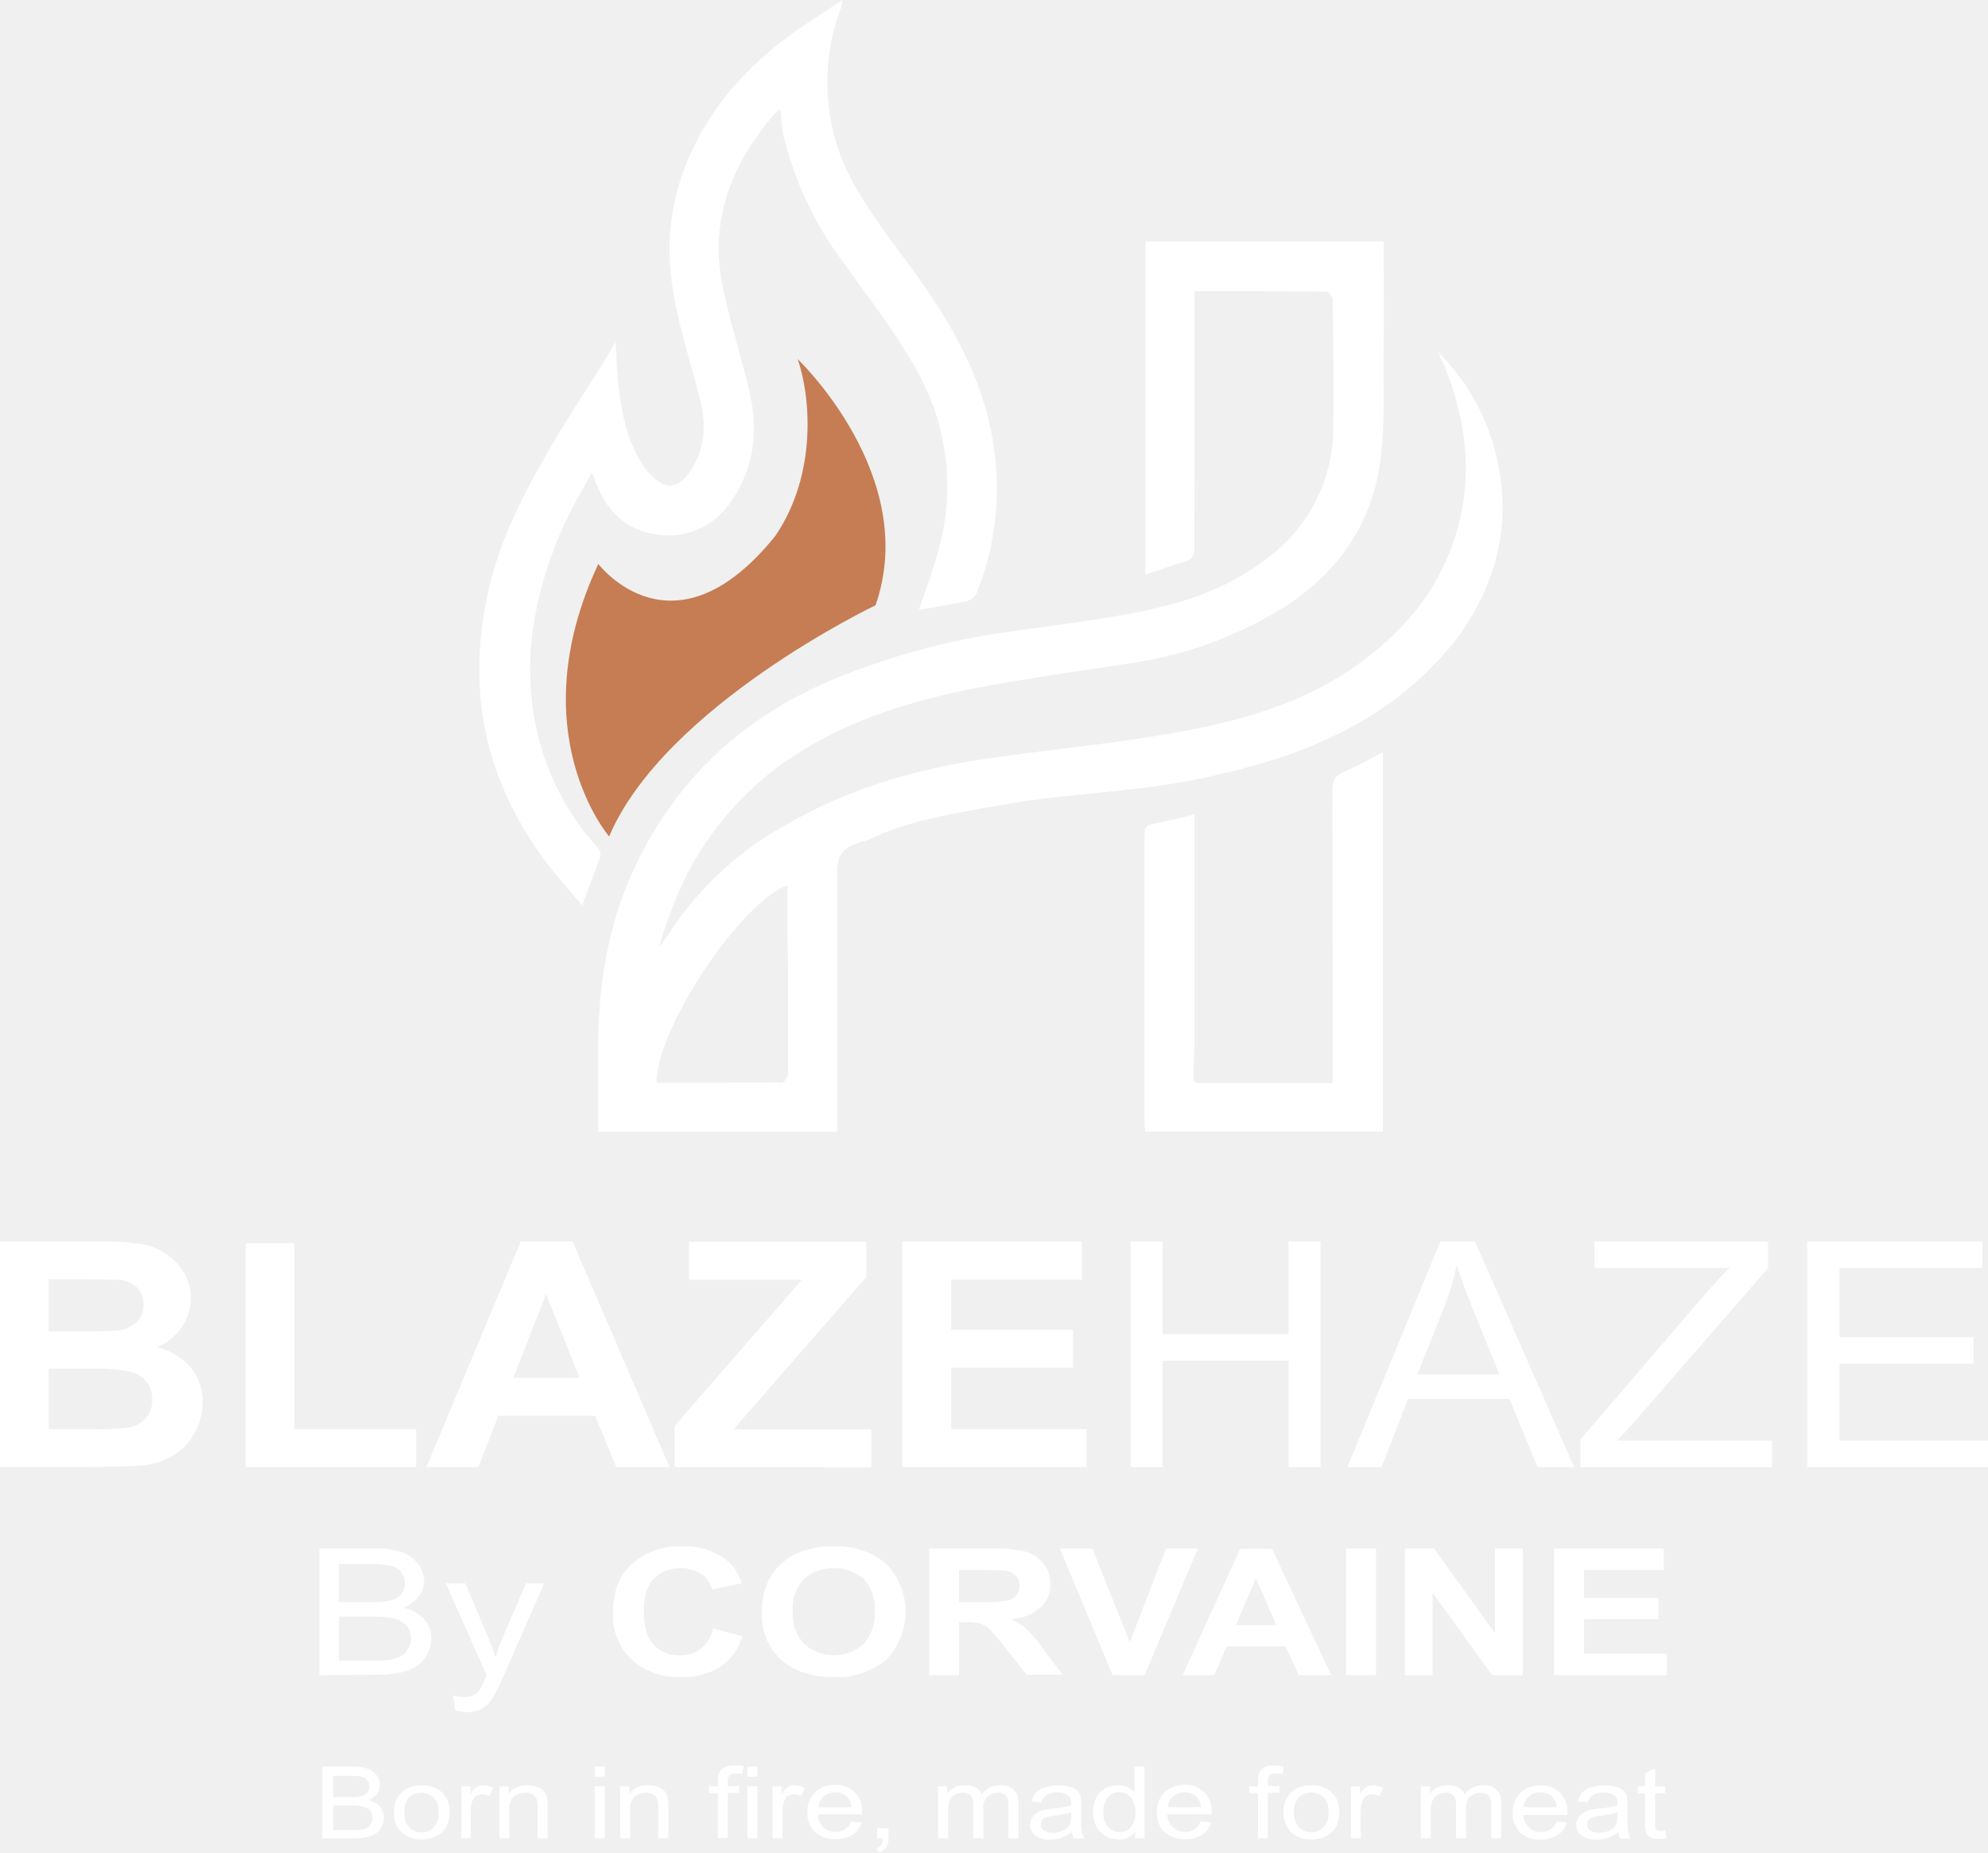
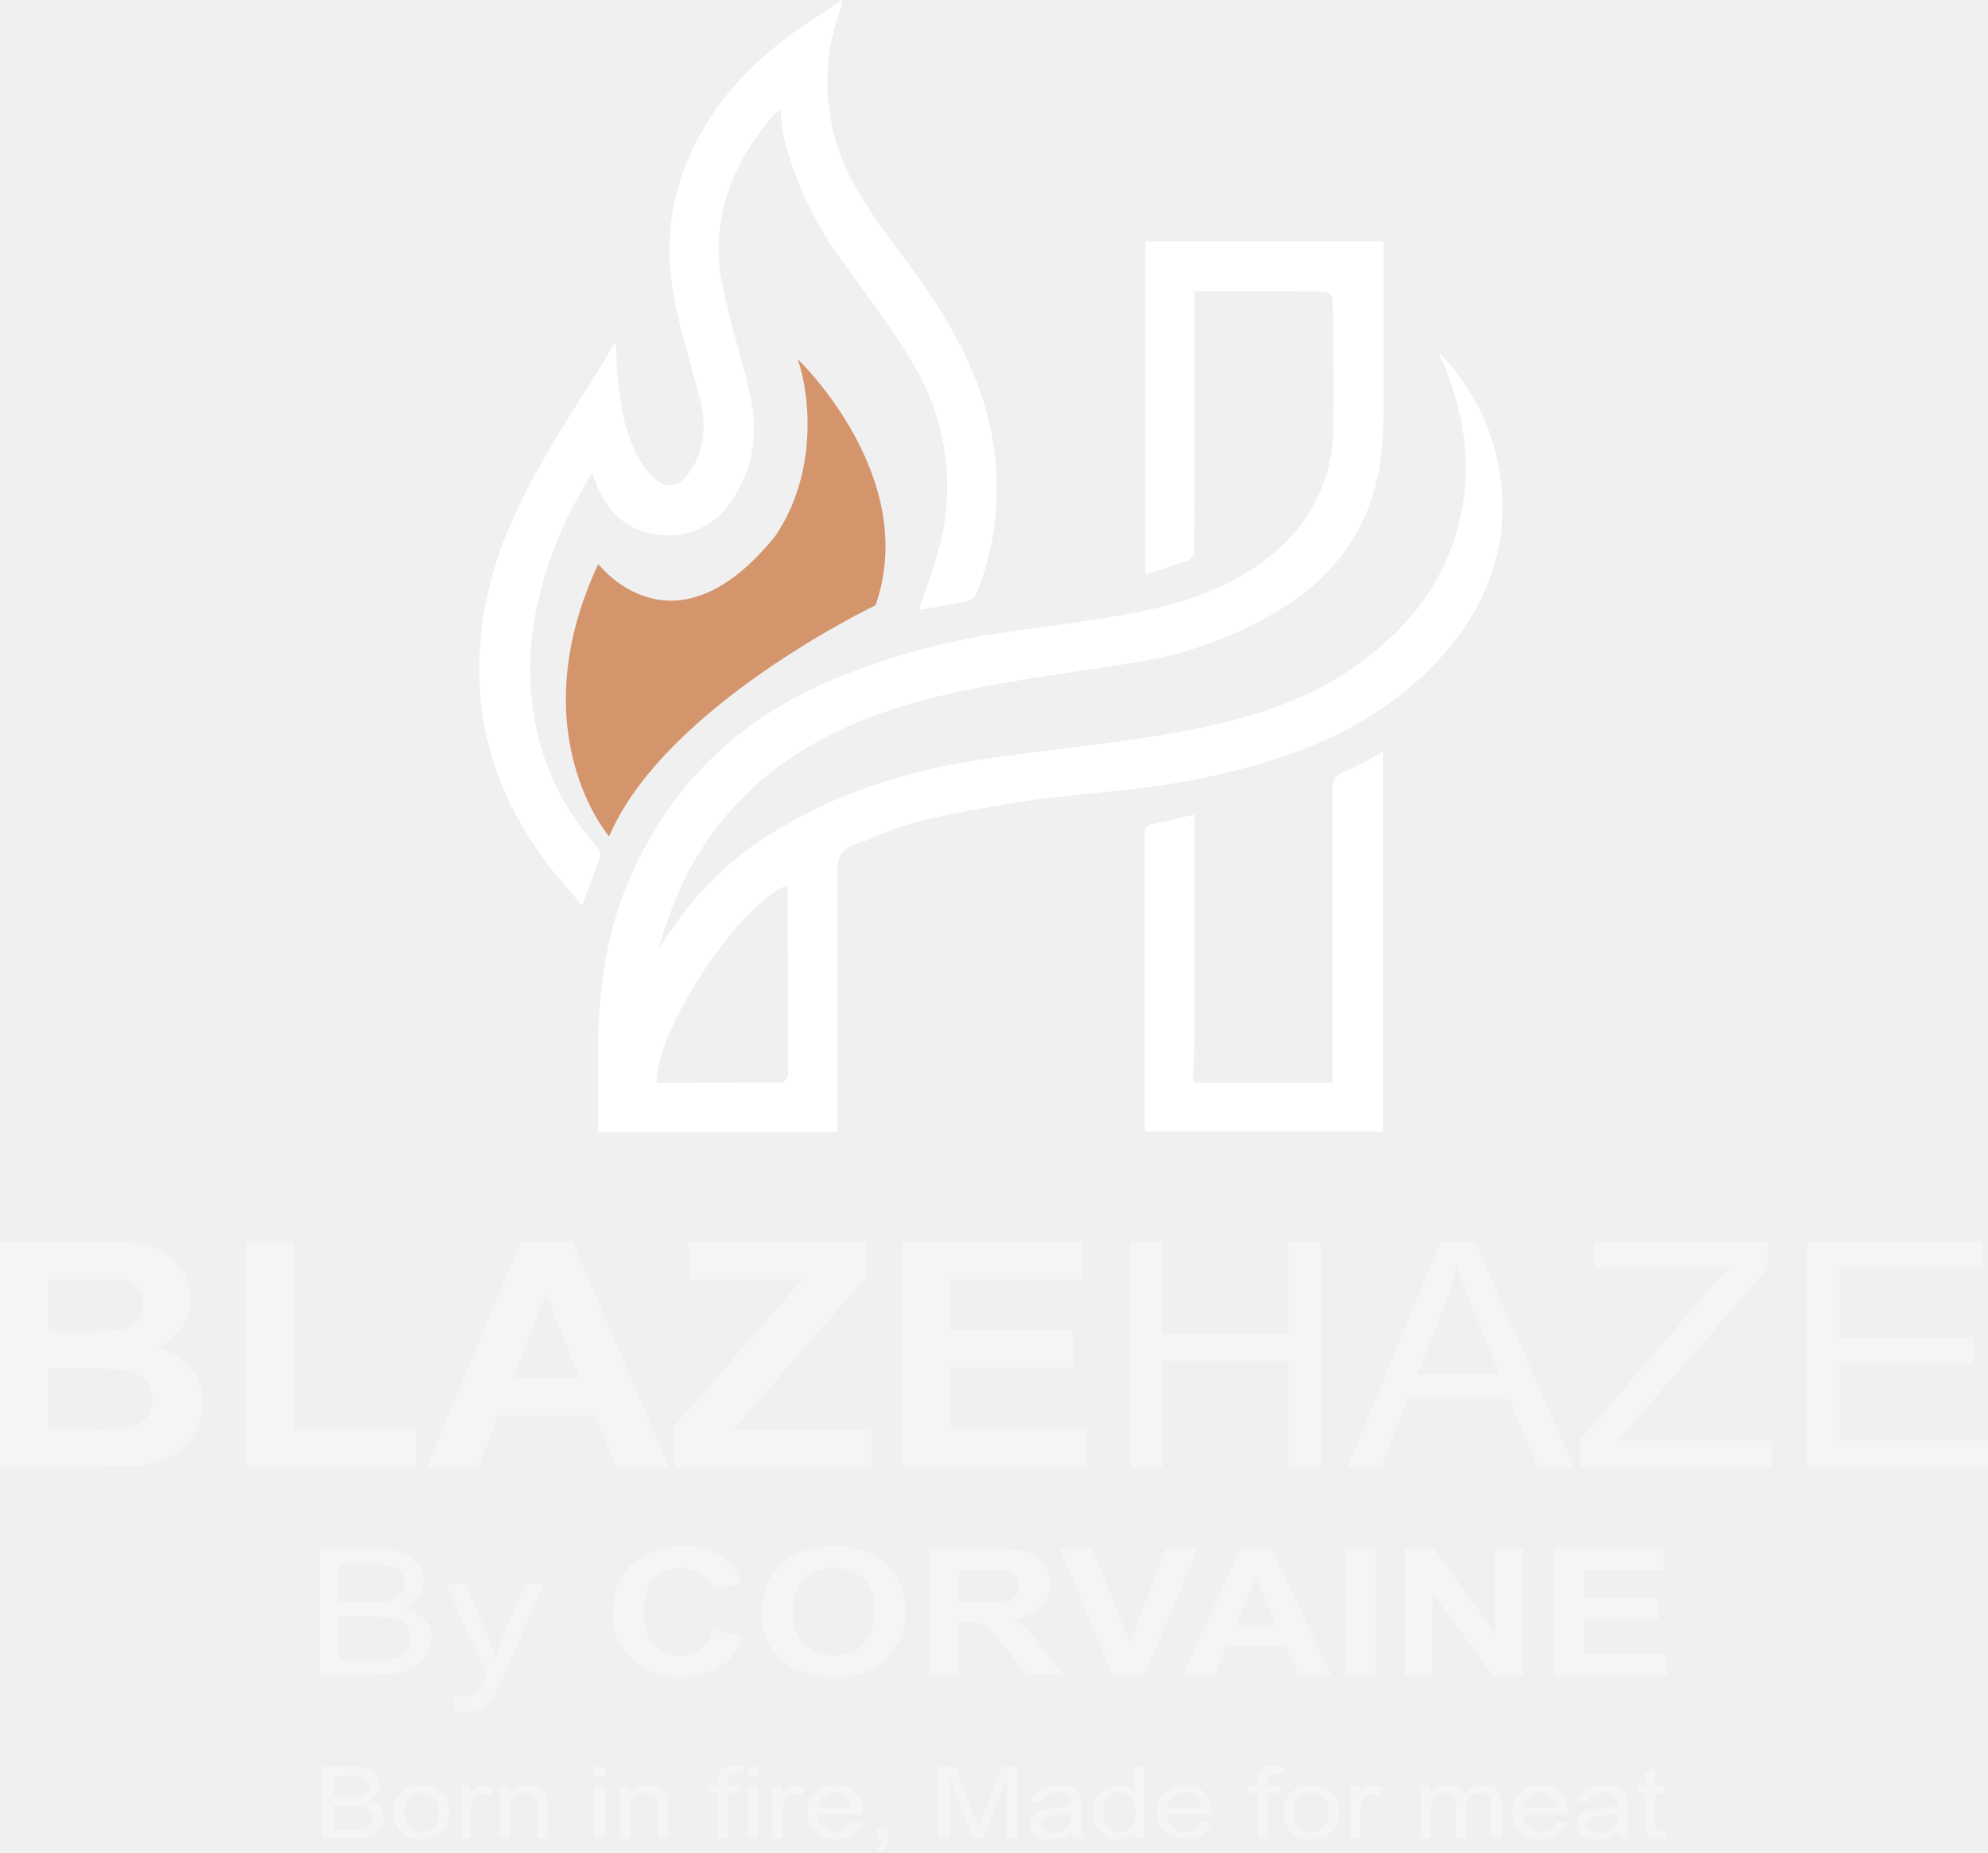
<svg xmlns="http://www.w3.org/2000/svg" viewBox="0 0 326.38 304.09">
  <defs>
-     <style>.cls-1{fill:#ffffff;}.cls-2{fill:#c67d53;}.cls-3{fill:#ffffff;}</style>
+     <style>.cls-1{fill:#ffffff;}.cls-2{fill:#d4956d;}.cls-3{fill:#f5f5f5;}</style>
  </defs>
  <g id="Layer_2" data-name="Layer 2">
    <g id="Layer_1-2" data-name="Layer 1">
      <path class="cls-1" d="M196.12,47.8c0,9.84,0,19.47,0,29.09,0,4.41-.07,8.82-.06,13.24a1.79,1.79,0,0,1-1.39,2c-2.17.67-4.31,1.43-6.63,2.21V39.62h39.12c0,5.94.06,11.83,0,17.71-.08,6.08.25,12.22-.53,18.21-1.38,10.51-7,18.55-16,24.24a64.62,64.62,0,0,1-24.49,9c-8.94,1.45-17.94,2.57-26.81,4.34-9.73,2-19.23,4.85-27.74,10.17a51.16,51.16,0,0,0-21.7,27.08,31.35,31.35,0,0,0-1.64,5.16c.8-1.16,1.61-2.3,2.38-3.47a53.34,53.34,0,0,1,18-16.43c10.74-6.31,22.46-9.62,34.71-11.29,7.27-1,14.57-1.77,21.83-2.83,9.18-1.35,18.34-2.9,27-6.51a51.91,51.91,0,0,0,18.41-12.64,37.49,37.49,0,0,0,8.81-15.93c2.37-8.83,1.26-17.35-2-25.72-.37-1-.92-1.84-1.21-2.84a35.38,35.38,0,0,1,10,19.63,33.3,33.3,0,0,1-.56,14.15,38.25,38.25,0,0,1-9.34,16.55c-6.9,7.57-15.52,12.46-25,15.8a121.2,121.2,0,0,1-26.32,5.64c-6.77.78-13.6,1.25-20.29,2.46-7.57,1.37-15.29,2.42-22.34,5.87a10.37,10.37,0,0,1-1.16.31c-2.93,1-3.72,2.06-3.72,5.2q0,20.75,0,41.47c0,.23,0,.46-.07.83H98.19c0-4.22,0-8.39,0-12.56-.06-10.66,1.4-21.08,6-30.8,6.59-14.07,17.18-24.13,31.41-30.38a116.61,116.61,0,0,1,30.21-8.36c7-1,14-1.82,20.89-3.17,7.86-1.54,15.4-4.07,21.79-9.22A26.51,26.51,0,0,0,218.89,70c.06-6.94,0-13.88-.09-20.82,0-.46-.65-1.3-1-1.3C210.64,47.78,203.48,47.8,196.12,47.8Zm-66.84,97.5c-7.85,2.91-21.75,24-21.47,32.46,6.85,0,13.71,0,20.57-.06.34,0,1-.87,1-1.34,0-6,0-11.9,0-17.85C129.27,154.17,129.28,149.83,129.28,145.3Z" />
      <path class="cls-1" d="M128.14,18a5.45,5.45,0,0,0-.93.61c-7,8.19-10.83,17.43-8.58,28.35,1.19,5.76,3,11.39,4.37,17.12,1.54,6.46.89,12.74-3,18.27a12.2,12.2,0,0,1-12.26,5.38c-4.85-.66-8-3.7-9.79-8.16-.21-.52-.4-1-.78-2-.93,1.66-1.66,3-2.36,4.26A63.22,63.22,0,0,0,87.69,102a47.71,47.71,0,0,0,.19,16.77A42.34,42.34,0,0,0,98.1,139.12a1.75,1.75,0,0,1,.46,1.42c-.88,2.58-1.88,5.13-3,8.1-2.46-3-5-5.67-7-8.63-7.86-11.13-11.17-23.49-9.42-37.07a60.47,60.47,0,0,1,4.44-16.35c3.54-8.18,8.21-15.69,13-23.13,1.52-2.34,2.92-4.76,4.47-7.32.18,2.67.25,5.14.54,7.58.52,4.52,1.5,8.94,4.06,12.82a9.92,9.92,0,0,0,1.83,2c2.34,2.08,4.24,1.22,5.94-1.35,2.47-3.72,2.52-7.84,1.42-12C113,58,110.48,50.88,110,43.38a37.47,37.47,0,0,1,2.92-17.1c3.35-8.07,8.88-14.4,15.67-19.67,3-2.31,6.21-4.25,9.7-6.61a11,11,0,0,1-.2,1.24,34.31,34.31,0,0,0,2.76,30.12c2.9,5,6.56,9.51,9.92,14.21,6.34,8.87,11.37,18.32,12.58,29.35a46,46,0,0,1-3,22.43,2.68,2.68,0,0,1-1.67,1.34c-2.66.58-5.36,1-7.82,1.43,1.06-3.19,2.35-6.52,3.27-10a38.68,38.68,0,0,0-3.95-29.89c-3.46-6.1-7.84-11.69-11.93-17.42a57.65,57.65,0,0,1-9.66-20.7A38,38,0,0,1,128.14,18Z" />
      <path class="cls-1" d="M196.1,133.7v9.9c0,8.94,0,17.87,0,26.81,0,2-.1,4-.2,6,0,.78,0,1.39,1,1.39h21.9V171.7c0-13.93,0-27.87-.07-41.8,0-1.78.45-2.61,2.07-3.27,2.1-.85,4-2,6.23-3.19v62.32H188c0-.35-.1-.79-.1-1.22q0-23.74,0-47.5c0-1.08.23-1.62,1.44-1.82C191.49,134.87,193.64,134.27,196.1,133.7Z" />
      <path class="cls-2" d="M100,137.31s-14.72-17.09-1.77-44.73c0,0,12.3,16.24,29.08-4.63,7-10.34,5.69-23.16,3.65-29,0,0,20.19,19.2,12.78,40.41C143.7,99.38,109.13,115.89,100,137.31Z" />
      <path class="cls-3" d="M0,203.79H15.9a50,50,0,0,1,7,.36,10.94,10.94,0,0,1,4.15,1.53,9.85,9.85,0,0,1,3.06,3.1,8,8,0,0,1,1.22,4.34,8.14,8.14,0,0,1-1.51,4.77,9.19,9.19,0,0,1-4.08,3.27,10.49,10.49,0,0,1,5.59,3.36,8.54,8.54,0,0,1,1.95,5.59A10.4,10.4,0,0,1,32.06,235a10,10,0,0,1-3.45,3.82,11.93,11.93,0,0,1-5.38,1.76c-1.34.13-4.57.22-9.69.25H0ZM8,210v8.57H13.3c3.13,0,5.07-.05,5.83-.13a5.43,5.43,0,0,0,3.24-1.33,3.74,3.74,0,0,0,1.18-2.89,3.9,3.9,0,0,0-1-2.79,4.74,4.74,0,0,0-3-1.31c-.8-.08-3.08-.12-6.87-.12ZM8,224.7v9.91h7.44a39.19,39.19,0,0,0,5.51-.23,5.09,5.09,0,0,0,2.91-1.48A4.36,4.36,0,0,0,25,229.75a4.6,4.6,0,0,0-.87-2.83,4.93,4.93,0,0,0-2.51-1.69,28.89,28.89,0,0,0-7.12-.53Z" />
      <path class="cls-3" d="M40.32,240.85V204.09h8v30.52h20v6.24Z" />
      <path class="cls-3" d="M109.92,240.85h-8.73l-3.48-8.42H81.81l-3.28,8.42H70L85.5,203.79H94ZM95.14,226.19l-5.49-13.76-5.37,13.76Z" />
      <path class="cls-3" d="M110.74,240.85V234.1l20.89-24H113.1v-6.27h29.12v5.81l-21.79,25h22.63v6.24Z" />
      <path class="cls-3" d="M148.13,240.85V203.79h29.5v6.27H156.16v8.21h20v6.25h-20v10.09h22.23v6.24Z" />
      <path class="cls-3" d="M185.61,240.85V203.79h5.26V219h20.68V203.79h5.26v37.06h-5.26V223.38H190.87v17.47Z" />
      <path class="cls-3" d="M221.21,240.85l15.27-37.06h5.68l16.28,37.06h-6l-4.64-11.22H231.17l-4.37,11.22Zm11.48-15.22h13.48L242,215.37q-1.91-4.68-2.82-7.69a44.21,44.21,0,0,1-2.15,7.08Z" />
      <path class="cls-3" d="M259.47,240.85V236.3l20.38-23.74c1.44-1.68,2.82-3.15,4.12-4.4h-22.2v-4.37h28.5v4.37l-22.34,25.71-2.41,2.61h25.4v4.37Z" />
      <path class="cls-3" d="M296.7,240.85V203.79h28.76v4.37H302v11.35h22v4.35H302v12.62h24.42v4.37Z" />
      <path class="cls-3" d="M52.44,275V254.2h9.13a13.06,13.06,0,0,1,4.47.63,5.58,5.58,0,0,1,2.64,1.94,4.6,4.6,0,0,1,.95,2.74,4.22,4.22,0,0,1-.84,2.5,5.84,5.84,0,0,1-2.56,1.9,6.57,6.57,0,0,1,3.39,1.88,4.6,4.6,0,0,1,1.19,3.15,5.62,5.62,0,0,1-2.51,4.64,7.82,7.82,0,0,1-2.66,1,19,19,0,0,1-3.92.35Zm3.22-12h5.26a13.71,13.71,0,0,0,3.07-.24,3.53,3.53,0,0,0,1.85-1,2.73,2.73,0,0,0,.62-1.82,3,3,0,0,0-.58-1.82,2.93,2.93,0,0,0-1.66-1.07,15.78,15.78,0,0,0-3.7-.29H55.66Zm0,9.59h6.06a17.49,17.49,0,0,0,2.19-.1,5.91,5.91,0,0,0,1.86-.57A3.27,3.27,0,0,0,67,270.69a3.22,3.22,0,0,0,.48-1.75,3.11,3.11,0,0,0-.69-2,3.71,3.71,0,0,0-1.94-1.2,14,14,0,0,0-3.56-.35H55.66Z" />
      <path class="cls-3" d="M74.73,280.75l-.33-2.4a7.2,7.2,0,0,0,1.7.23,3.76,3.76,0,0,0,1.6-.28,2.62,2.62,0,0,0,1-.79,11.75,11.75,0,0,0,.91-1.9c.06-.14.14-.35.27-.63l-6.69-15.06h3.22l3.67,8.71a33.88,33.88,0,0,1,1.27,3.48,34.11,34.11,0,0,1,1.23-3.43l3.77-8.76h3l-6.71,15.29a29.34,29.34,0,0,1-1.67,3.41,5.39,5.39,0,0,1-1.83,1.85,4.92,4.92,0,0,1-2.46.59A6.82,6.82,0,0,1,74.73,280.75Z" />
      <path class="cls-3" d="M117.1,267.32l4.77,1.29a9.05,9.05,0,0,1-3.65,5.05,11.67,11.67,0,0,1-6.46,1.65,11.44,11.44,0,0,1-8-2.82,9.91,9.91,0,0,1-3.12-7.73c0-3.45,1-6.14,3.14-8.05a11.76,11.76,0,0,1,8.25-2.87,11.14,11.14,0,0,1,7.25,2.26,7.89,7.89,0,0,1,2.49,3.82l-4.86,1a4.35,4.35,0,0,0-1.8-2.55,5.82,5.82,0,0,0-3.33-.93,6,6,0,0,0-4.39,1.65c-1.12,1.11-1.69,2.9-1.69,5.37,0,2.62.56,4.49,1.66,5.61a5.85,5.85,0,0,0,4.32,1.67,5.5,5.5,0,0,0,3.37-1.06A6,6,0,0,0,117.1,267.32Z" />
      <path class="cls-3" d="M125.09,264.7a11.51,11.51,0,0,1,1.11-5.32,9.75,9.75,0,0,1,2.27-2.85,9.43,9.43,0,0,1,3.14-1.86,15.33,15.33,0,0,1,5.24-.83,12.53,12.53,0,0,1,8.61,2.85,11.29,11.29,0,0,1,0,15.78,12.47,12.47,0,0,1-8.57,2.84c-3.62,0-6.49-.94-8.63-2.82A9.84,9.84,0,0,1,125.09,264.7Zm5.06-.14a7.06,7.06,0,0,0,1.91,5.35,7.35,7.35,0,0,0,9.67,0,7.18,7.18,0,0,0,1.88-5.41,7.07,7.07,0,0,0-1.83-5.33,7.66,7.66,0,0,0-9.77,0A7.09,7.09,0,0,0,130.15,264.56Z" />
      <path class="cls-3" d="M152.54,275V254.2h10.34a20.32,20.32,0,0,1,5.67.56,5.44,5.44,0,0,1,2.83,2,5.31,5.31,0,0,1,1.06,3.27,5.06,5.06,0,0,1-1.61,3.86,8.33,8.33,0,0,1-4.81,1.91,11.23,11.23,0,0,1,2.63,1.75,24.22,24.22,0,0,1,2.8,3.37l3,4h-5.88L165,270.44a30.92,30.92,0,0,0-2.59-3.05,3.9,3.9,0,0,0-1.48-.87,9.68,9.68,0,0,0-2.47-.23h-1V275Zm4.91-12h3.64a21.63,21.63,0,0,0,4.41-.26,2.61,2.61,0,0,0,1.38-.88,2.4,2.4,0,0,0,.5-1.55,2.27,2.27,0,0,0-.66-1.7,3.14,3.14,0,0,0-1.85-.81c-.39,0-1.59-.07-3.58-.07h-3.84Z" />
      <path class="cls-3" d="M182.67,275,174,254.2h5.33l6.16,15.36,5.95-15.36h5.22L187.91,275Z" />
      <path class="cls-3" d="M218.55,275h-5.34l-2.13-4.72h-9.72l-2,4.72h-5.21l9.47-20.76h5.2Zm-9-8.22-3.36-7.7-3.28,7.7Z" />
      <path class="cls-3" d="M221,275V254.2h4.91V275Z" />
      <path class="cls-3" d="M230.65,275V254.2h4.78l10,13.86V254.2H250V275H245l-9.81-13.54V275Z" />
      <path class="cls-3" d="M255.15,275V254.2h18v3.51H260.06v4.6h12.22v3.5H260.06v5.65h13.6V275Z" />
      <path class="cls-3" d="M52.92,301.77V290h5a7,7,0,0,1,2.47.36,3.11,3.11,0,0,1,1.46,1.09,2.68,2.68,0,0,1,.52,1.56,2.4,2.4,0,0,1-.46,1.41,3.26,3.26,0,0,1-1.42,1.08,3.55,3.55,0,0,1,1.88,1.07,2.59,2.59,0,0,1,.65,1.78A3.2,3.2,0,0,1,61.68,301a4.51,4.51,0,0,1-1.47.58,10.21,10.21,0,0,1-2.17.2ZM54.7,295h2.9a7.46,7.46,0,0,0,1.7-.14,2,2,0,0,0,1-.58,1.56,1.56,0,0,0,.34-1,1.68,1.68,0,0,0-.32-1,1.6,1.6,0,0,0-.91-.61,8.8,8.8,0,0,0-2-.16H54.7Zm0,5.43H58a8.16,8.16,0,0,0,1.21-.06,3.12,3.12,0,0,0,1-.32,1.8,1.8,0,0,0,.94-1.64,1.85,1.85,0,0,0-.38-1.15,2.09,2.09,0,0,0-1.07-.68,7.65,7.65,0,0,0-2-.19H54.7Z" />
      <path class="cls-3" d="M64.69,297.51a4.13,4.13,0,0,1,1.5-3.51,5,5,0,0,1,3.06-.94,4.69,4.69,0,0,1,3.28,1.15,4,4,0,0,1,1.28,3.18,5,5,0,0,1-.57,2.58,3.74,3.74,0,0,1-1.64,1.47,5.43,5.43,0,0,1-2.35.52,4.69,4.69,0,0,1-3.3-1.15A4.24,4.24,0,0,1,64.69,297.51Zm1.69,0A3.31,3.31,0,0,0,67.2,300a2.79,2.79,0,0,0,2,.81,2.74,2.74,0,0,0,2-.82,3.35,3.35,0,0,0,.82-2.49,3.25,3.25,0,0,0-.82-2.4,3,3,0,0,0-4.09,0A3.3,3.3,0,0,0,66.38,297.51Z" />
      <path class="cls-3" d="M75.72,301.77v-8.52h1.49v1.29a3.55,3.55,0,0,1,1.05-1.19,1.93,1.93,0,0,1,1-.29,3.54,3.54,0,0,1,1.7.46l-.57,1.34a2.56,2.56,0,0,0-1.21-.31,1.72,1.72,0,0,0-1,.28,1.55,1.55,0,0,0-.61.79,4.87,4.87,0,0,0-.28,1.69v4.46Z" />
      <path class="cls-3" d="M82,301.77v-8.52h1.49v1.21a3.63,3.63,0,0,1,3.09-1.4,4.67,4.67,0,0,1,1.62.27,2.34,2.34,0,0,1,1.62,1.8,7.27,7.27,0,0,1,.09,1.4v5.24H88.25v-5.19a3.38,3.38,0,0,0-.19-1.31,1.44,1.44,0,0,0-.68-.7,2.38,2.38,0,0,0-1.15-.26,2.89,2.89,0,0,0-1.82.58,2.66,2.66,0,0,0-.77,2.22v4.66Z" />
      <path class="cls-3" d="M97.65,291.67V290H99.3v1.66Zm0,10.1v-8.52H99.3v8.52Z" />
      <path class="cls-3" d="M101.81,301.77v-8.52h1.49v1.21a3.65,3.65,0,0,1,3.1-1.4,4.75,4.75,0,0,1,1.62.27,2.55,2.55,0,0,1,1.1.73,2.66,2.66,0,0,1,.51,1.07,7.27,7.27,0,0,1,.09,1.4v5.24h-1.65v-5.19a3.38,3.38,0,0,0-.19-1.31,1.4,1.4,0,0,0-.68-.7,2.35,2.35,0,0,0-1.15-.26,2.91,2.91,0,0,0-1.82.58,2.66,2.66,0,0,0-.77,2.22v4.66Z" />
      <path class="cls-3" d="M117.86,301.77v-7.4h-1.45v-1.12h1.45v-.91a3.38,3.38,0,0,1,.18-1.27,1.89,1.89,0,0,1,.84-.91,3.28,3.28,0,0,1,1.68-.35,9.88,9.88,0,0,1,1.54.14l-.25,1.26a6.79,6.79,0,0,0-1-.08,1.55,1.55,0,0,0-1.06.28,1.39,1.39,0,0,0-.32,1v.79h1.9v1.12h-1.9v7.4Z" />
      <path class="cls-3" d="M122.69,291.67V290h1.65v1.66Zm0,10.1v-8.52h1.65v8.52Z" />
      <path class="cls-3" d="M126.84,301.77v-8.52h1.48v1.29a3.55,3.55,0,0,1,1.05-1.19,1.94,1.94,0,0,1,1.06-.29,3.53,3.53,0,0,1,1.69.46l-.56,1.34a2.62,2.62,0,0,0-1.21-.31,1.75,1.75,0,0,0-1,.28,1.6,1.6,0,0,0-.61.79,5.12,5.12,0,0,0-.27,1.69v4.46Z" />
      <path class="cls-3" d="M139.77,299l1.7.19a3.66,3.66,0,0,1-1.49,2,5,5,0,0,1-2.79.72,4.82,4.82,0,0,1-3.38-1.15,4.16,4.16,0,0,1-1.25-3.23,4.37,4.37,0,0,1,1.26-3.34,4.6,4.6,0,0,1,3.28-1.18,4.44,4.44,0,0,1,3.19,1.16,4.24,4.24,0,0,1,1.24,3.27c0,.09,0,.21,0,.39h-7.26a3,3,0,0,0,.91,2.14,2.88,2.88,0,0,0,2,.75,2.76,2.76,0,0,0,1.55-.42A2.73,2.73,0,0,0,139.77,299Zm-5.42-2.33h5.44a2.62,2.62,0,0,0-.63-1.61,2.65,2.65,0,0,0-2-.84,2.8,2.8,0,0,0-1.91.67A2.49,2.49,0,0,0,134.35,296.69Z" />
      <path class="cls-3" d="M144,301.77v-1.65h1.87v1.65a2.65,2.65,0,0,1-.36,1.46,2.37,2.37,0,0,1-1.17.86l-.46-.62a1.54,1.54,0,0,0,.78-.59,2.32,2.32,0,0,0,.27-1.11Z" />
-       <path class="cls-3" d="M154,301.77v-8.52h1.48v1.19a3.36,3.36,0,0,1,1.22-1,3.73,3.73,0,0,1,1.73-.38,3.57,3.57,0,0,1,1.77.39,2.14,2.14,0,0,1,1,1.1,3.61,3.61,0,0,1,3-1.49,3.2,3.2,0,0,1,2.22.7,2.77,2.77,0,0,1,.78,2.16v5.85h-1.64V296.4a3.45,3.45,0,0,0-.16-1.25,1.22,1.22,0,0,0-.58-.61,2,2,0,0,0-1-.23,2.51,2.51,0,0,0-1.7.59,2.41,2.41,0,0,0-.68,1.92v4.95h-1.65v-5.54a2.19,2.19,0,0,0-.41-1.44,1.61,1.61,0,0,0-1.32-.48,2.56,2.56,0,0,0-1.28.32,1.84,1.84,0,0,0-.86.94,4.58,4.58,0,0,0-.27,1.78v4.42Z" />
+       <path class="cls-3" d="M154.13,301.77V290h2.68l3.18,8.32.64,1.74c.15-.43.39-1.05.71-1.88l3.22-8.18H167v11.76h-1.71v-9.84l-3.91,9.84h-1.6l-3.89-10v10Z" />
      <path class="cls-3" d="M176,300.71a6.35,6.35,0,0,1-1.76,1,6,6,0,0,1-1.82.28,3.88,3.88,0,0,1-2.47-.69,2.15,2.15,0,0,1-.86-1.75,2.05,2.05,0,0,1,.33-1.14,2.41,2.41,0,0,1,.85-.83,4.36,4.36,0,0,1,1.19-.48c.32-.07.81-.14,1.46-.21a17.3,17.3,0,0,0,2.94-.5c0-.2,0-.32,0-.38a1.47,1.47,0,0,0-.46-1.24,3,3,0,0,0-1.88-.49,3.22,3.22,0,0,0-1.72.36,2.17,2.17,0,0,0-.82,1.26l-1.62-.19a3.34,3.34,0,0,1,.73-1.47,3.23,3.23,0,0,1,1.46-.85,7.34,7.34,0,0,1,2.21-.3,6.64,6.64,0,0,1,2,.25,2.76,2.76,0,0,1,1.15.65,2.24,2.24,0,0,1,.51,1,7.7,7.7,0,0,1,.08,1.33v1.93a17.51,17.51,0,0,0,.11,2.54,3.13,3.13,0,0,0,.41,1h-1.72A2.81,2.81,0,0,1,176,300.71Zm-.14-3.22a13.57,13.57,0,0,1-2.69.55,7.2,7.2,0,0,0-1.44.28,1.46,1.46,0,0,0-.65.47,1.17,1.17,0,0,0-.23.69,1.19,1.19,0,0,0,.5,1,2.33,2.33,0,0,0,1.46.39,3.73,3.73,0,0,0,1.7-.37,2.37,2.37,0,0,0,1.09-1,3.16,3.16,0,0,0,.26-1.44Z" />
      <path class="cls-3" d="M186.36,301.77v-1.08a3.13,3.13,0,0,1-2.72,1.27,4.27,4.27,0,0,1-2.14-.56,3.93,3.93,0,0,1-1.51-1.57,4.8,4.8,0,0,1-.54-2.31,5.44,5.44,0,0,1,.49-2.32,3.47,3.47,0,0,1,1.46-1.59,4.27,4.27,0,0,1,2.17-.55,3.58,3.58,0,0,1,1.57.32,3.19,3.19,0,0,1,1.11.85V290h1.65v11.76Zm-5.21-4.25a3.35,3.35,0,0,0,.79,2.44,2.56,2.56,0,0,0,3.7,0,3.29,3.29,0,0,0,.75-2.36,3.61,3.61,0,0,0-.77-2.57,2.48,2.48,0,0,0-1.9-.82,2.39,2.39,0,0,0-1.83.79A3.53,3.53,0,0,0,181.15,297.52Z" />
      <path class="cls-3" d="M197.15,299l1.71.19a3.68,3.68,0,0,1-1.5,2,4.93,4.93,0,0,1-2.78.72,4.83,4.83,0,0,1-3.39-1.15,4.2,4.2,0,0,1-1.25-3.23,4.37,4.37,0,0,1,1.26-3.34,4.62,4.62,0,0,1,3.28-1.18,4.43,4.43,0,0,1,3.19,1.16,4.24,4.24,0,0,1,1.24,3.27c0,.09,0,.21,0,.39h-7.26a3,3,0,0,0,.91,2.14,2.89,2.89,0,0,0,2,.75,2.56,2.56,0,0,0,2.56-1.75Zm-5.42-2.33h5.44a2.62,2.62,0,0,0-.62-1.61,2.69,2.69,0,0,0-2.05-.84,2.82,2.82,0,0,0-1.91.67A2.53,2.53,0,0,0,191.73,296.69Z" />
      <path class="cls-3" d="M206.54,301.77v-7.4h-1.46v-1.12h1.46v-.91a3.64,3.64,0,0,1,.17-1.27,1.89,1.89,0,0,1,.84-.91,3.28,3.28,0,0,1,1.68-.35,9.78,9.78,0,0,1,1.54.14l-.25,1.26a6.67,6.67,0,0,0-1-.08,1.57,1.57,0,0,0-1.06.28,1.39,1.39,0,0,0-.31,1v.79h1.89v1.12h-1.89v7.4Z" />
      <path class="cls-3" d="M210.74,297.51a4.11,4.11,0,0,1,1.51-3.51,4.91,4.91,0,0,1,3.06-.94,4.69,4.69,0,0,1,3.28,1.15,4,4,0,0,1,1.27,3.18,5,5,0,0,1-.56,2.58,3.79,3.79,0,0,1-1.64,1.47,5.43,5.43,0,0,1-2.35.52,4.72,4.72,0,0,1-3.31-1.15A4.24,4.24,0,0,1,210.74,297.51Zm1.7,0a3.31,3.31,0,0,0,.82,2.45,2.77,2.77,0,0,0,2.05.81,2.74,2.74,0,0,0,2-.82,3.35,3.35,0,0,0,.82-2.49,3.29,3.29,0,0,0-.82-2.4,3,3,0,0,0-4.09,0A3.3,3.3,0,0,0,212.44,297.51Z" />
      <path class="cls-3" d="M221.78,301.77v-8.52h1.48v1.29a3.55,3.55,0,0,1,1.05-1.19,2,2,0,0,1,1.06-.29,3.57,3.57,0,0,1,1.7.46l-.57,1.34a2.59,2.59,0,0,0-1.21-.31,1.7,1.7,0,0,0-1,.28,1.62,1.62,0,0,0-.62.79,5.12,5.12,0,0,0-.27,1.69v4.46Z" />
      <path class="cls-3" d="M233.26,301.77v-8.52h1.48v1.19a3.27,3.27,0,0,1,1.22-1,3.73,3.73,0,0,1,1.73-.38,3.57,3.57,0,0,1,1.77.39,2.18,2.18,0,0,1,1,1.1,3.61,3.61,0,0,1,3-1.49,3.2,3.2,0,0,1,2.22.7,2.77,2.77,0,0,1,.78,2.16v5.85h-1.64V296.4a3.45,3.45,0,0,0-.16-1.25,1.26,1.26,0,0,0-.58-.61,2,2,0,0,0-1-.23,2.56,2.56,0,0,0-1.71.59,2.45,2.45,0,0,0-.67,1.92v4.95h-1.65v-5.54a2.19,2.19,0,0,0-.41-1.44,1.64,1.64,0,0,0-1.32-.48,2.56,2.56,0,0,0-1.28.32,1.84,1.84,0,0,0-.86.94,4.58,4.58,0,0,0-.27,1.78v4.42Z" />
      <path class="cls-3" d="M255.56,299l1.71.19a3.68,3.68,0,0,1-1.5,2A4.93,4.93,0,0,1,253,302a4.83,4.83,0,0,1-3.39-1.15,4.2,4.2,0,0,1-1.25-3.23,4.37,4.37,0,0,1,1.26-3.34,4.63,4.63,0,0,1,3.29-1.18,4.42,4.42,0,0,1,3.18,1.16,4.24,4.24,0,0,1,1.24,3.27c0,.09,0,.21,0,.39h-7.26A3,3,0,0,0,251,300a2.89,2.89,0,0,0,2,.75,2.56,2.56,0,0,0,2.56-1.75Zm-5.41-2.33h5.43a2.62,2.62,0,0,0-.62-1.61,2.69,2.69,0,0,0-2.05-.84,2.82,2.82,0,0,0-1.91.67A2.48,2.48,0,0,0,250.15,296.69Z" />
-       <path class="cls-3" d="M265.69,300.71a6.35,6.35,0,0,1-1.76,1,6,6,0,0,1-1.82.28,3.88,3.88,0,0,1-2.47-.69,2.15,2.15,0,0,1-.86-1.75,2.13,2.13,0,0,1,.32-1.14,2.53,2.53,0,0,1,.86-.83,4.3,4.3,0,0,1,1.18-.48q.5-.1,1.47-.21a17.3,17.3,0,0,0,2.94-.5c0-.2,0-.32,0-.38a1.45,1.45,0,0,0-.47-1.24,3,3,0,0,0-1.87-.49,3.22,3.22,0,0,0-1.72.36,2.12,2.12,0,0,0-.82,1.26l-1.62-.19a3.34,3.34,0,0,1,.73-1.47,3.19,3.19,0,0,1,1.45-.85,7.43,7.43,0,0,1,2.21-.30,6.71,6.71,0,0,1,2,.25,2.65,2.65,0,0,1,1.14.65,2.16,2.16,0,0,1,.52,1,7.7,7.7,0,0,1,.08,1.33v1.93a17.51,17.51,0,0,0,.11,2.54,2.93,2.93,0,0,0,.41,1H266A2.81,2.81,0,0,1,265.69,300.71Zm-.14-3.22a13.73,13.73,0,0,1-2.69.55,7.2,7.2,0,0,0-1.44.28,1.46,1.46,0,0,0-.65.47,1.17,1.17,0,0,0-.23.69,1.19,1.19,0,0,0,.5,1,2.33,2.33,0,0,0,1.46.39,3.73,3.73,0,0,0,1.7-.37,2.42,2.42,0,0,0,1.09-1,3.16,3.16,0,0,0,.26-1.44Z" />
-       <path class="cls-3" d="M273.38,300.47l.24,1.28a7.59,7.59,0,0,1-1.25.13,3.23,3.23,0,0,1-1.39-.25,1.5,1.5,0,0,1-.7-.66,4.59,4.59,0,0,1-.2-1.7v-4.9h-1.21v-1.12h1.21v-2.11l1.64-.87v3h1.66v1.12h-1.66v5a2.1,2.1,0,0,0,.09.79.65.65,0,0,0,.28.29,1.24,1.24,0,0,0,.57.1A5.73,5.73,0,0,0,273.38,300.47Z" />
+       <path class="cls-3" d="M265.69,300.71a6.26,6.26,0,0,1-1.77,1,5.93,5.93,0,0,1-1.82.28,3.85,3.85,0,0,1-2.46-.69,2.15,2.15,0,0,1-.86-1.75,2.13,2.13,0,0,1,.32-1.14,2.44,2.44,0,0,1,.86-.83,4.3,4.3,0,0,1,1.18-.48q.5-.1,1.47-.21a17.3,17.3,0,0,0,2.94-.5c0-.2,0-.32,0-.38a1.47,1.47,0,0,0-.47-1.24,3,3,0,0,0-1.88-.49,3.2,3.2,0,0,0-1.71.36,2.12,2.12,0,0,0-.82,1.26l-1.62-.19a3.34,3.34,0,0,1,.73-1.47,3.19,3.19,0,0,1,1.45-.85,7.43,7.43,0,0,1,2.21-.3,6.71,6.71,0,0,1,2,.25,2.65,2.65,0,0,1,1.14.65,2.16,2.16,0,0,1,.52,1,7.7,7.7,0,0,1,.08,1.33v1.93a18.13,18.13,0,0,0,.1,2.54,3.16,3.16,0,0,0,.42,1H266A2.81,2.81,0,0,1,265.69,300.71Zm-.14-3.22a13.89,13.89,0,0,1-2.69.55,7.2,7.2,0,0,0-1.44.28,1.46,1.46,0,0,0-.65.47,1.1,1.1,0,0,0-.23.69,1.16,1.16,0,0,0,.5,1,2.33,2.33,0,0,0,1.46.39,3.66,3.66,0,0,0,1.69-.37,2.39,2.39,0,0,0,1.1-1,3.16,3.16,0,0,0,.26-1.44Z" />
+       <path class="cls-3" d="M273.38,300.47l.24,1.28a7.59,7.59,0,0,1-1.25.13,3.23,3.23,0,0,1-1.39-.25,1.5,1.5,0,0,1-.7-.66,4.59,4.59,0,0,1-.2-1.7v-4.9h-1.21v-1.12h1.21v-2.11l1.64-.87v3h1.66v1.12h-1.66v5a2.1,2.1,0,0,0,.09.79.6.6,0,0,0,.28.29,1.22,1.22,0,0,0,.56.1A5.72,5.72,0,0,0,273.38,300.47Z" />
    </g>
  </g>
</svg>
